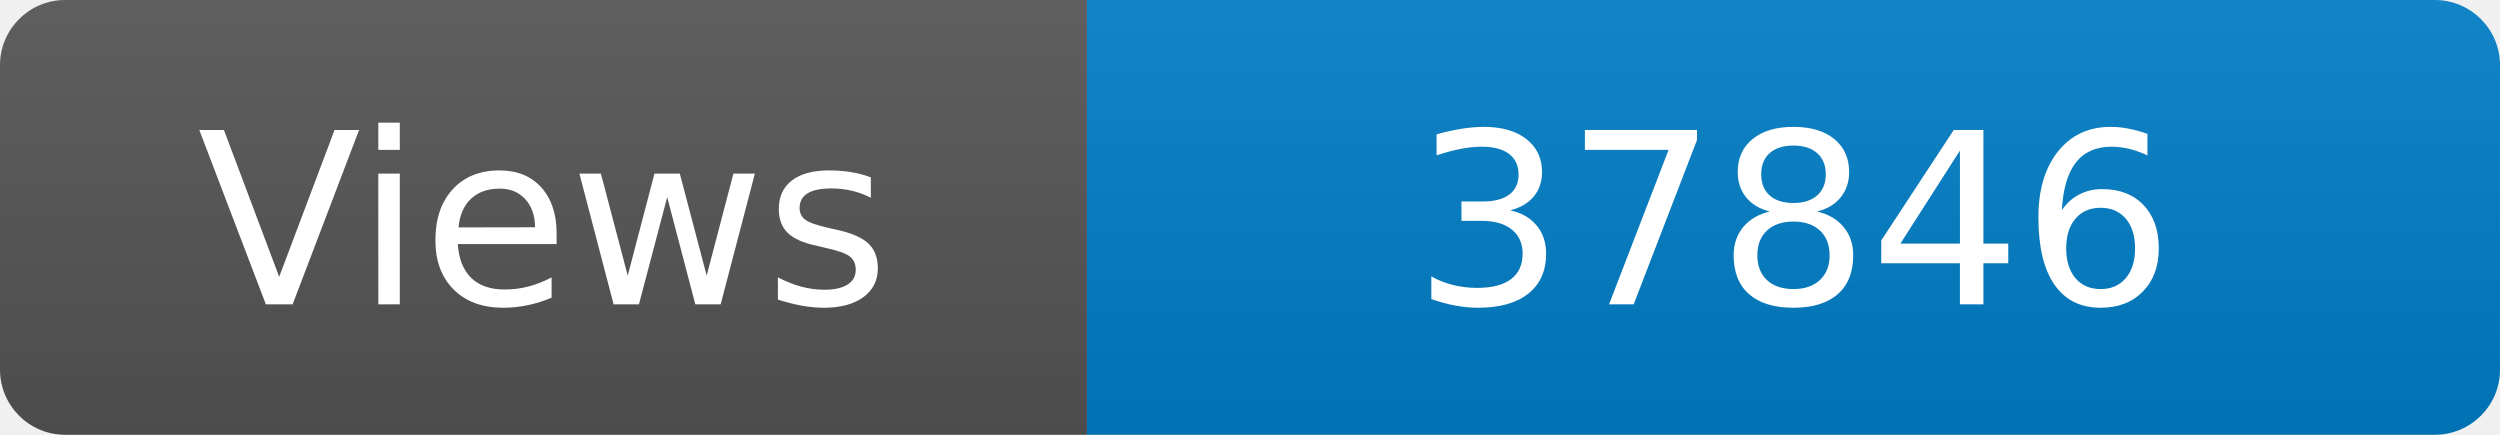
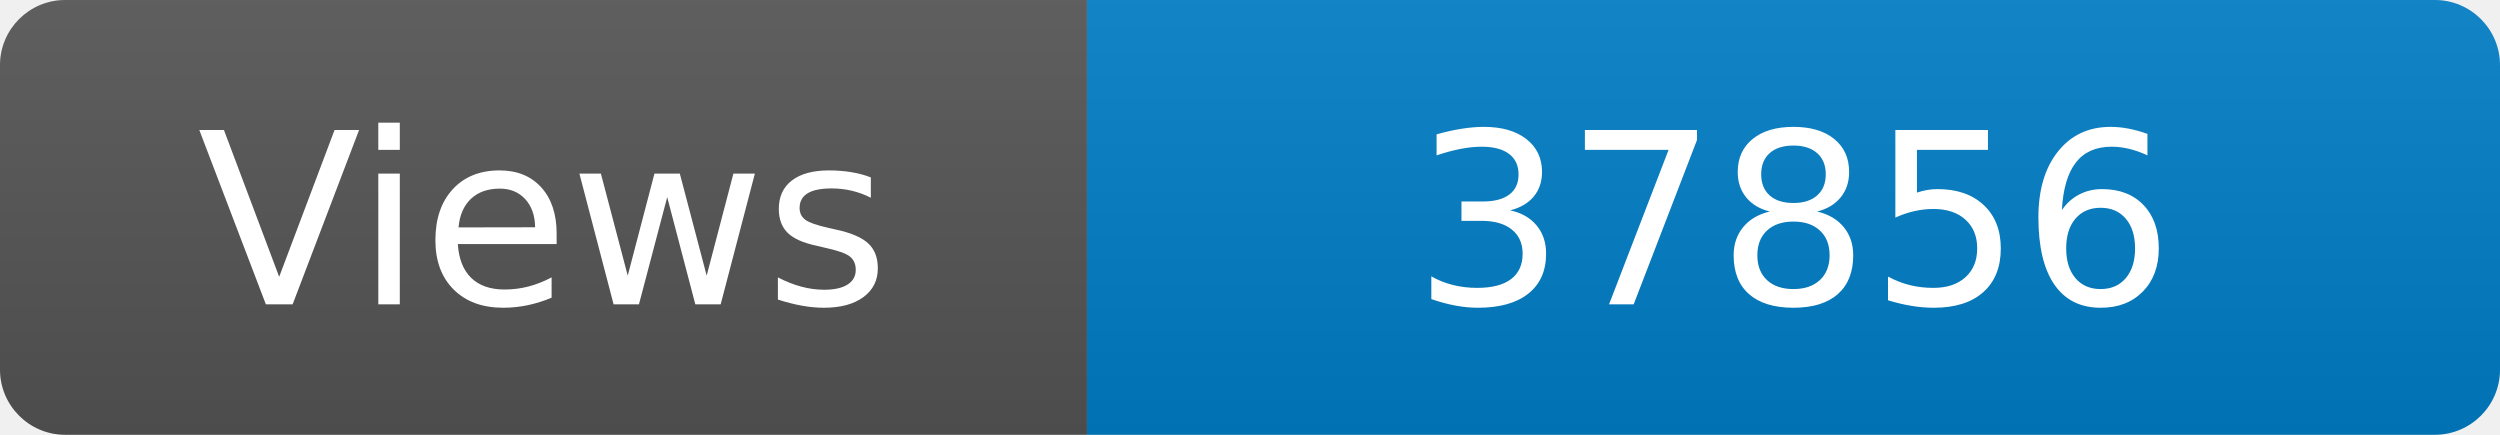
<svg xmlns="http://www.w3.org/2000/svg" width="115" height="20" role="img" aria-label="Maintained?: yes">
  <linearGradient id="s" x2="0" y2="100%">
    <stop offset="0" stop-color="#bbb" stop-opacity=".1" />
    <stop offset="1" stop-opacity=".1" />
  </linearGradient>
  <clipPath id="r">
    <rect width="115" height="20" rx="3" fill="#fff" />
  </clipPath>
  <g clip-path="url(#r)">
    <rect width="50" height="20" fill="#555" />
    <rect x="50" width="160" height="20" fill="#007ec6" />
    <rect width="115" height="20" fill="url(#s)" />
  </g>
  <g fill="#fff" text-anchor="middle" font-family="Verdana,Geneva,DejaVu Sans,sans-serif" font-size="110">
    <text x="250" y="140" transform="scale(.1)" fill="#fff">Views</text>
-     <text x="825" y="140" transform="scale(.1)" fill="#fff">37846</text>
+     <text x="825" y="140" transform="scale(.1)" fill="#fff">37856</text>
  </g>
</svg>
